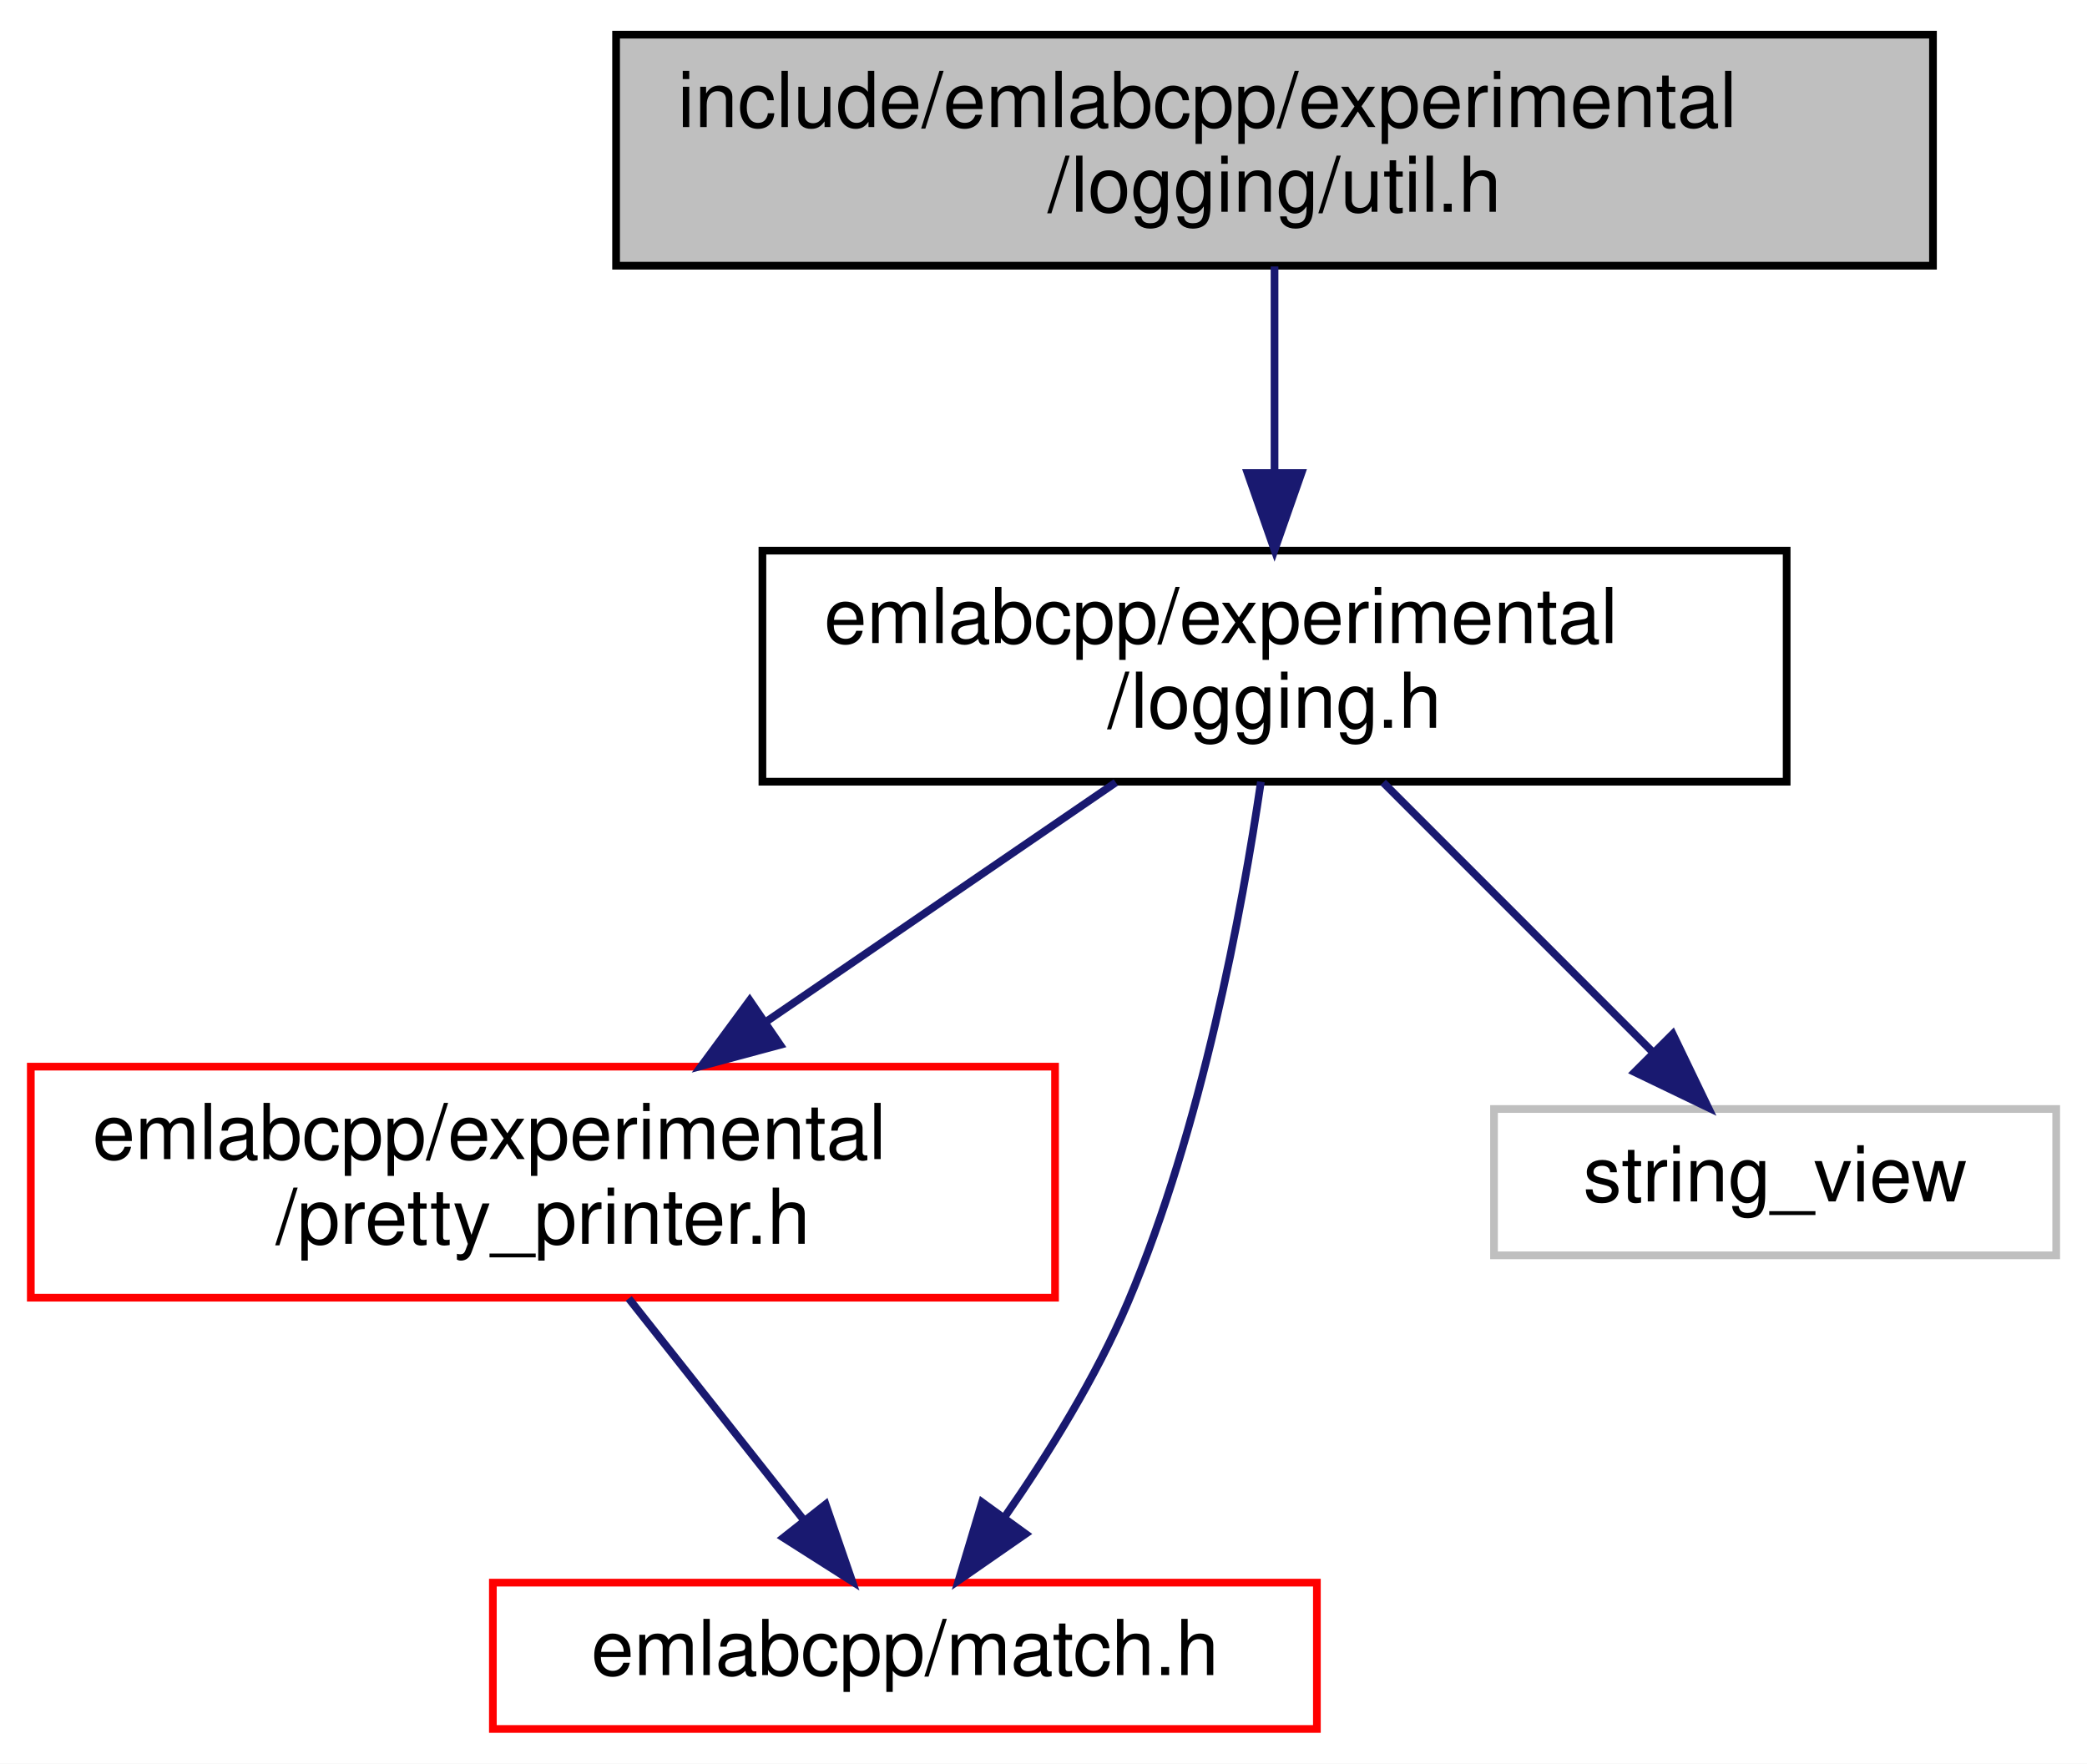
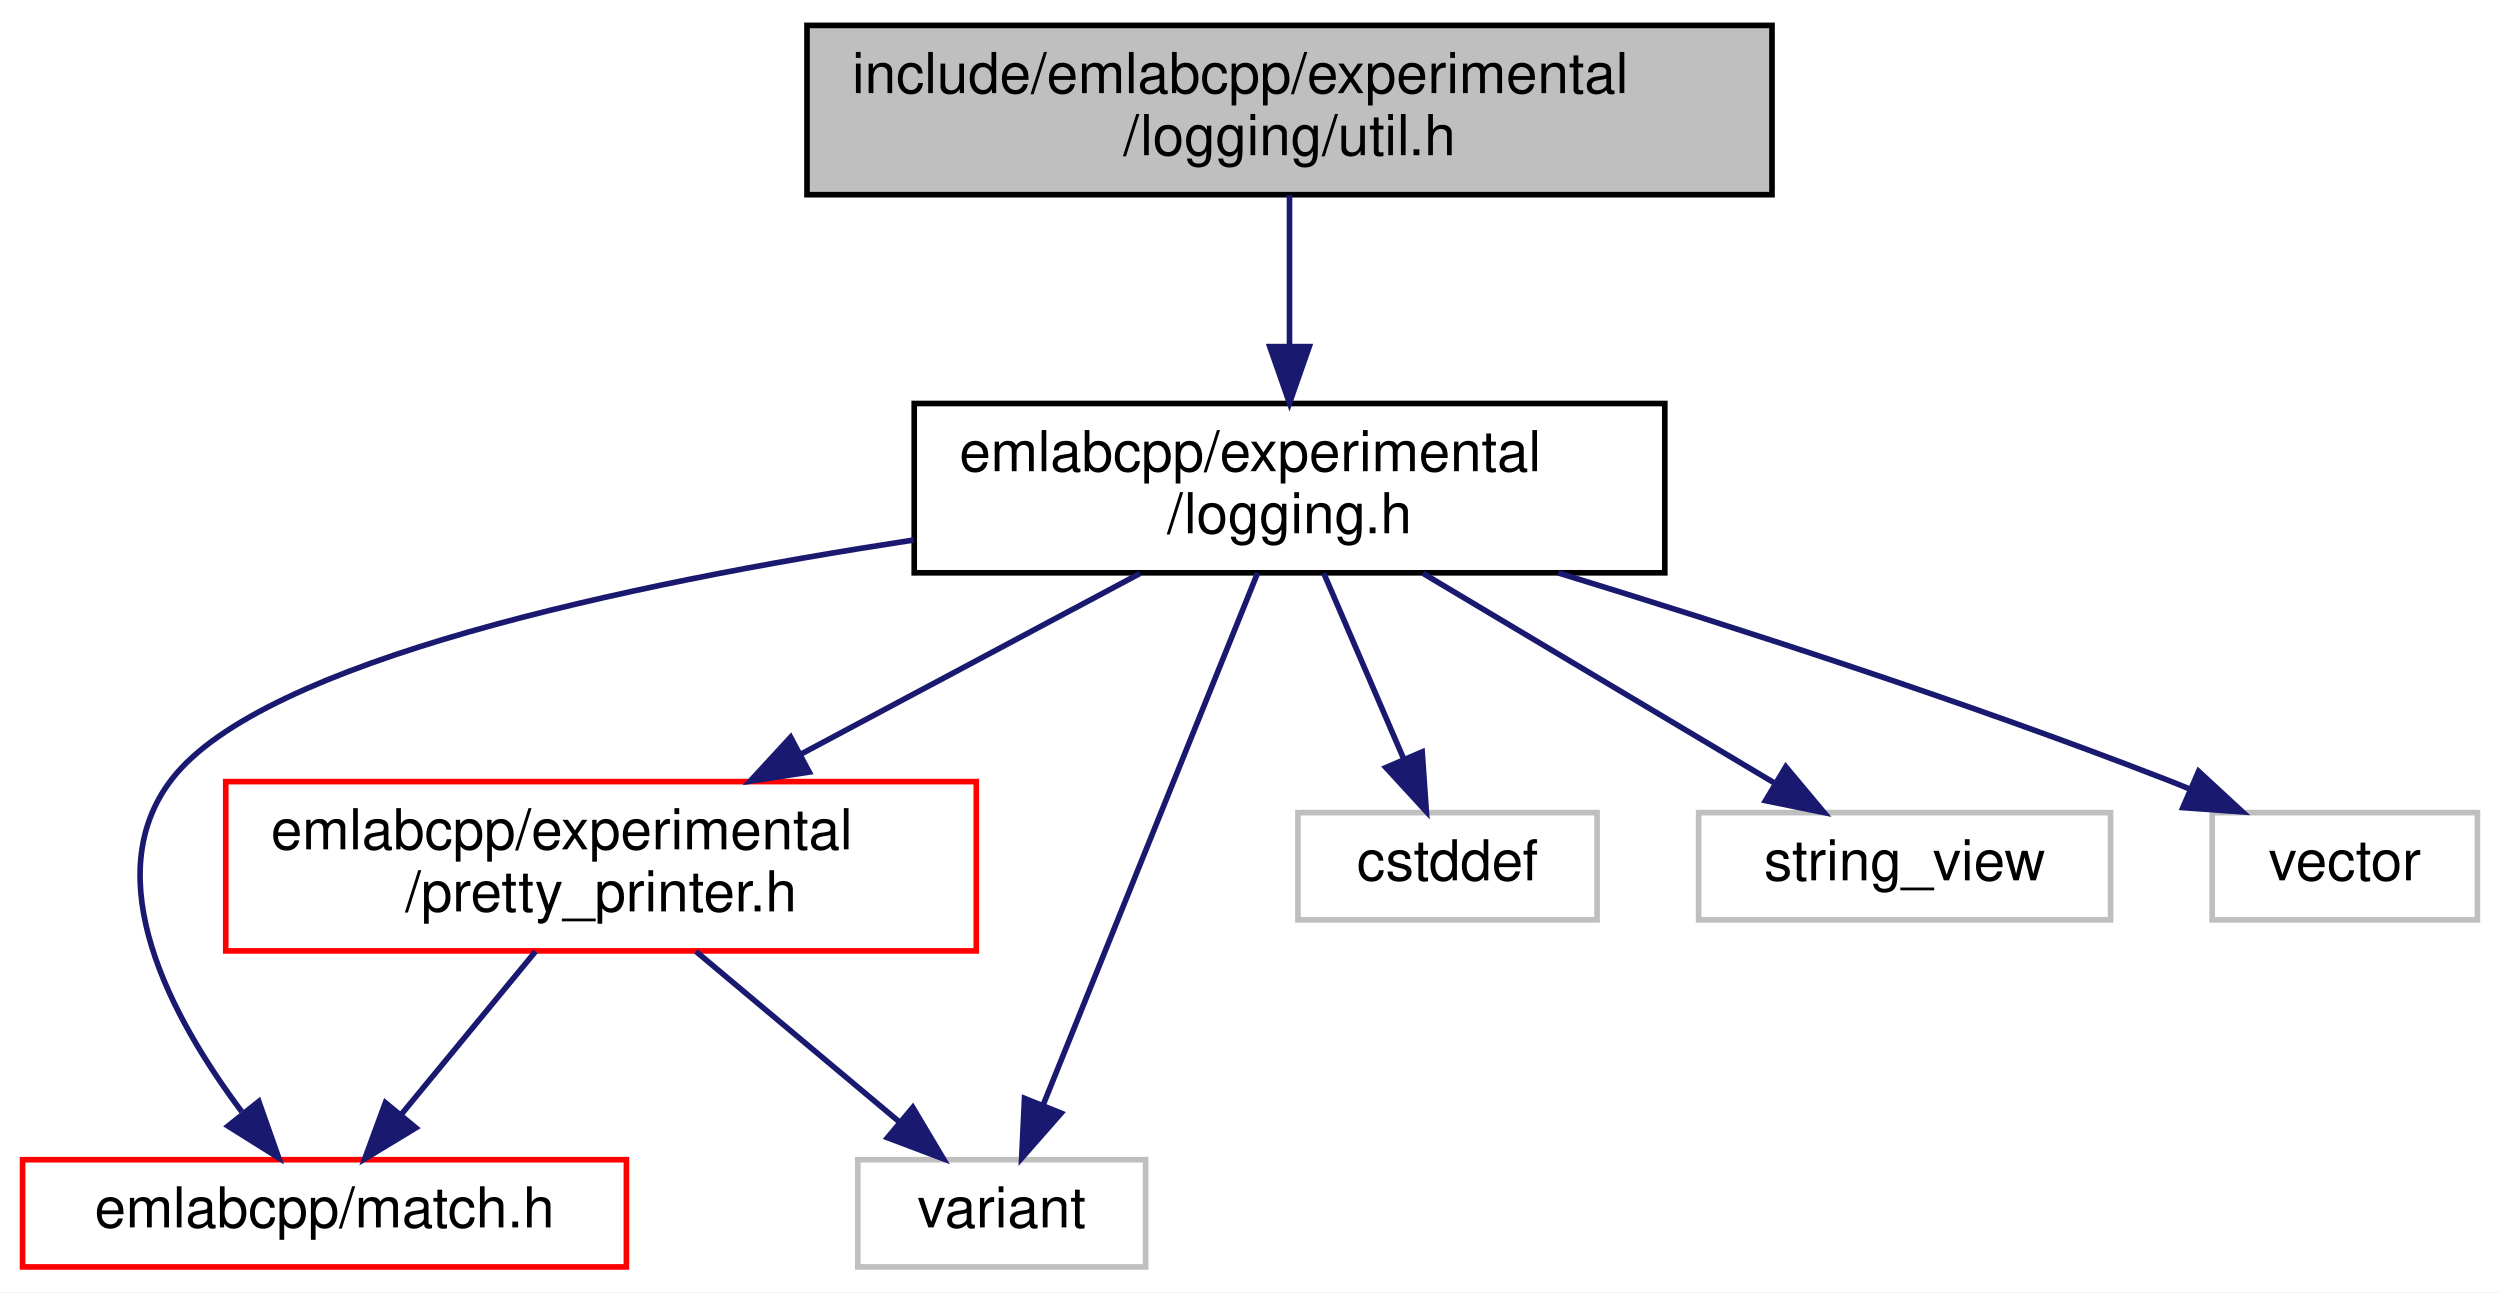
- <svg xmlns="http://www.w3.org/2000/svg" xmlns:xlink="http://www.w3.org/1999/xlink" width="271pt" height="229pt" viewBox="0.00 0.00 271.00 229.00">
+ <svg xmlns="http://www.w3.org/2000/svg" xmlns:xlink="http://www.w3.org/1999/xlink" width="443pt" height="229pt" viewBox="0.00 0.00 443.00 229.00">
  <g id="graph0" class="graph" transform="scale(1 1) rotate(0) translate(4 225)">
-     <polygon fill="white" stroke="transparent" points="-4,4 -4,-225 267,-225 267,4 -4,4" />
+     <polygon fill="white" stroke="transparent" points="-4,4 -4,-225 439,-225 439,4 -4,4" />
    <g id="node1" class="node">
      <g id="a_node1">
        <a xlink:title=" ">
-           <polygon fill="#bfbfbf" stroke="black" points="76,-190.5 76,-220.5 247,-220.5 247,-190.5 76,-190.5" />
-           <text text-anchor="start" x="84" y="-208.5" font-family="Helvetica,sans-Serif" font-size="10.00">include/emlabcpp/experimental</text>
-           <text text-anchor="middle" x="161.5" y="-197.5" font-family="Helvetica,sans-Serif" font-size="10.00">/logging/util.h</text>
+           <polygon fill="#bfbfbf" stroke="black" points="139,-190.5 139,-220.5 310,-220.5 310,-190.5 139,-190.5" />
+           <text text-anchor="start" x="147" y="-208.5" font-family="Helvetica,sans-Serif" font-size="10.00">include/emlabcpp/experimental</text>
+           <text text-anchor="middle" x="224.5" y="-197.5" font-family="Helvetica,sans-Serif" font-size="10.00">/logging/util.h</text>
        </a>
      </g>
    </g>
    <g id="node2" class="node">
      <g id="a_node2">
        <a xlink:href="logging_8h.html" target="_top" xlink:title=" ">
-           <polygon fill="white" stroke="black" points="95,-123.5 95,-153.5 228,-153.5 228,-123.5 95,-123.5" />
-           <text text-anchor="start" x="103" y="-141.5" font-family="Helvetica,sans-Serif" font-size="10.00">emlabcpp/experimental</text>
-           <text text-anchor="middle" x="161.5" y="-130.5" font-family="Helvetica,sans-Serif" font-size="10.00">/logging.h</text>
+           <polygon fill="white" stroke="black" points="158,-123.5 158,-153.5 291,-153.5 291,-123.5 158,-123.5" />
+           <text text-anchor="start" x="166" y="-141.5" font-family="Helvetica,sans-Serif" font-size="10.00">emlabcpp/experimental</text>
+           <text text-anchor="middle" x="224.5" y="-130.5" font-family="Helvetica,sans-Serif" font-size="10.00">/logging.h</text>
        </a>
      </g>
    </g>
    <g id="edge1" class="edge">
-       <path fill="none" stroke="midnightblue" d="M161.5,-190.4C161.5,-182.64 161.5,-172.81 161.5,-163.86" />
-       <polygon fill="midnightblue" stroke="midnightblue" points="165,-163.58 161.5,-153.58 158,-163.58 165,-163.58" />
+       <path fill="none" stroke="midnightblue" d="M224.5,-190.4C224.5,-182.64 224.5,-172.81 224.5,-163.86" />
+       <polygon fill="midnightblue" stroke="midnightblue" points="228,-163.58 224.5,-153.58 221,-163.58 228,-163.58" />
    </g>
    <g id="node3" class="node">
      <g id="a_node3">
        <a xlink:href="pretty__printer_8h.html" target="_top" xlink:title=" ">
-           <polygon fill="white" stroke="red" points="0,-56.5 0,-86.5 133,-86.5 133,-56.5 0,-56.5" />
-           <text text-anchor="start" x="8" y="-74.5" font-family="Helvetica,sans-Serif" font-size="10.00">emlabcpp/experimental</text>
-           <text text-anchor="middle" x="66.5" y="-63.5" font-family="Helvetica,sans-Serif" font-size="10.00">/pretty_printer.h</text>
+           <polygon fill="white" stroke="red" points="36,-56.5 36,-86.5 169,-86.5 169,-56.5 36,-56.5" />
+           <text text-anchor="start" x="44" y="-74.5" font-family="Helvetica,sans-Serif" font-size="10.00">emlabcpp/experimental</text>
+           <text text-anchor="middle" x="102.5" y="-63.5" font-family="Helvetica,sans-Serif" font-size="10.00">/pretty_printer.h</text>
        </a>
      </g>
    </g>
    <g id="edge2" class="edge">
-       <path fill="none" stroke="midnightblue" d="M140.89,-123.4C127.57,-114.28 110.04,-102.29 95.34,-92.24" />
-       <polygon fill="midnightblue" stroke="midnightblue" points="97.3,-89.33 87.07,-86.58 93.35,-95.11 97.3,-89.33" />
+       <path fill="none" stroke="midnightblue" d="M198.03,-123.4C180.44,-114.03 157.15,-101.62 137.96,-91.39" />
+       <polygon fill="midnightblue" stroke="midnightblue" points="139.39,-88.19 128.92,-86.58 136.1,-94.37 139.39,-88.19" />
    </g>
    <g id="node4" class="node">
      <g id="a_node4">
        <a xlink:href="match_8h.html" target="_top" xlink:title=" ">
-           <polygon fill="white" stroke="red" points="60,-0.5 60,-19.5 167,-19.5 167,-0.5 60,-0.5" />
-           <text text-anchor="middle" x="113.5" y="-7.5" font-family="Helvetica,sans-Serif" font-size="10.00">emlabcpp/match.h</text>
+           <polygon fill="white" stroke="red" points="0,-0.5 0,-19.5 107,-19.5 107,-0.5 0,-0.5" />
+           <text text-anchor="middle" x="53.5" y="-7.5" font-family="Helvetica,sans-Serif" font-size="10.00">emlabcpp/match.h</text>
        </a>
      </g>
    </g>
-     <g id="edge4" class="edge">
-       <path fill="none" stroke="midnightblue" d="M159.73,-123.49C157.29,-106.88 152.08,-78.61 142.5,-56 138.34,-46.18 132.08,-36.11 126.44,-28" />
-       <polygon fill="midnightblue" stroke="midnightblue" points="129.18,-25.83 120.48,-19.79 123.52,-29.94 129.18,-25.83" />
+     <g id="edge5" class="edge">
+       <path fill="none" stroke="midnightblue" d="M157.89,-129.31C106.91,-121.51 42.69,-107.84 26.5,-87 12.87,-69.46 26.5,-44.48 38.84,-28.01" />
+       <polygon fill="midnightblue" stroke="midnightblue" points="41.86,-29.83 45.38,-19.84 36.4,-25.46 41.86,-29.83" />
    </g>
    <g id="node5" class="node">
      <g id="a_node5">
        <a xlink:title=" ">
-           <polygon fill="white" stroke="#bfbfbf" points="190,-62 190,-81 263,-81 263,-62 190,-62" />
-           <text text-anchor="middle" x="226.5" y="-69" font-family="Helvetica,sans-Serif" font-size="10.00">string_view</text>
+           <polygon fill="white" stroke="#bfbfbf" points="148,-0.5 148,-19.5 199,-19.5 199,-0.5 148,-0.5" />
+           <text text-anchor="middle" x="173.5" y="-7.5" font-family="Helvetica,sans-Serif" font-size="10.00">variant</text>
        </a>
      </g>
    </g>
-     <g id="edge5" class="edge">
-       <path fill="none" stroke="midnightblue" d="M175.6,-123.4C185.94,-113.06 199.98,-99.02 210.69,-88.31" />
-       <polygon fill="midnightblue" stroke="midnightblue" points="213.21,-90.74 217.81,-81.19 208.26,-85.79 213.21,-90.74" />
+     <g id="edge8" class="edge">
+       <path fill="none" stroke="midnightblue" d="M218.85,-123.48C209.59,-100.51 191.19,-54.89 180.91,-29.37" />
+       <polygon fill="midnightblue" stroke="midnightblue" points="184.03,-27.75 177.04,-19.79 177.54,-30.37 184.03,-27.75" />
+     </g>
+     <g id="node6" class="node">
+       <g id="a_node6">
+         <a xlink:title=" ">
+           <polygon fill="white" stroke="#bfbfbf" points="226,-62 226,-81 279,-81 279,-62 226,-62" />
+           <text text-anchor="middle" x="252.5" y="-69" font-family="Helvetica,sans-Serif" font-size="10.00">cstddef</text>
+         </a>
+       </g>
+     </g>
+     <g id="edge6" class="edge">
+       <path fill="none" stroke="midnightblue" d="M230.58,-123.4C234.73,-113.76 240.26,-100.91 244.73,-90.54" />
+       <polygon fill="midnightblue" stroke="midnightblue" points="248.01,-91.76 248.75,-81.19 241.58,-88.99 248.01,-91.76" />
+     </g>
+     <g id="node7" class="node">
+       <g id="a_node7">
+         <a xlink:title=" ">
+           <polygon fill="white" stroke="#bfbfbf" points="297,-62 297,-81 370,-81 370,-62 297,-62" />
+           <text text-anchor="middle" x="333.5" y="-69" font-family="Helvetica,sans-Serif" font-size="10.00">string_view</text>
+         </a>
+       </g>
+     </g>
+     <g id="edge7" class="edge">
+       <path fill="none" stroke="midnightblue" d="M248.15,-123.4C266.68,-112.34 292.31,-97.06 310.64,-86.13" />
+       <polygon fill="midnightblue" stroke="midnightblue" points="312.44,-89.13 319.23,-81.01 308.85,-83.12 312.44,-89.13" />
+     </g>
+     <g id="node8" class="node">
+       <g id="a_node8">
+         <a xlink:title=" ">
+           <polygon fill="white" stroke="#bfbfbf" points="388,-62 388,-81 435,-81 435,-62 388,-62" />
+           <text text-anchor="middle" x="411.5" y="-69" font-family="Helvetica,sans-Serif" font-size="10.00">vector</text>
+         </a>
+       </g>
+     </g>
+     <g id="edge9" class="edge">
+       <path fill="none" stroke="midnightblue" d="M272.12,-123.48C303.03,-114.01 344.01,-100.77 379.5,-87 380.92,-86.45 382.37,-85.87 383.83,-85.26" />
+       <polygon fill="midnightblue" stroke="midnightblue" points="385.59,-88.32 393.37,-81.13 382.8,-81.89 385.59,-88.32" />
    </g>
    <g id="edge3" class="edge">
-       <path fill="none" stroke="midnightblue" d="M77.64,-56.4C84.47,-47.75 93.24,-36.64 100.41,-27.58" />
-       <polygon fill="midnightblue" stroke="midnightblue" points="103.21,-29.67 106.66,-19.66 97.72,-25.34 103.21,-29.67" />
+       <path fill="none" stroke="midnightblue" d="M90.89,-56.4C83.77,-47.75 74.62,-36.64 67.15,-27.58" />
+       <polygon fill="midnightblue" stroke="midnightblue" points="69.69,-25.15 60.63,-19.66 64.29,-29.6 69.69,-25.15" />
+     </g>
+     <g id="edge4" class="edge">
+       <path fill="none" stroke="midnightblue" d="M119.33,-56.4C130.17,-47.31 144.28,-35.49 155.37,-26.19" />
+       <polygon fill="midnightblue" stroke="midnightblue" points="157.75,-28.76 163.17,-19.66 153.26,-23.4 157.75,-28.76" />
    </g>
  </g>
</svg>
